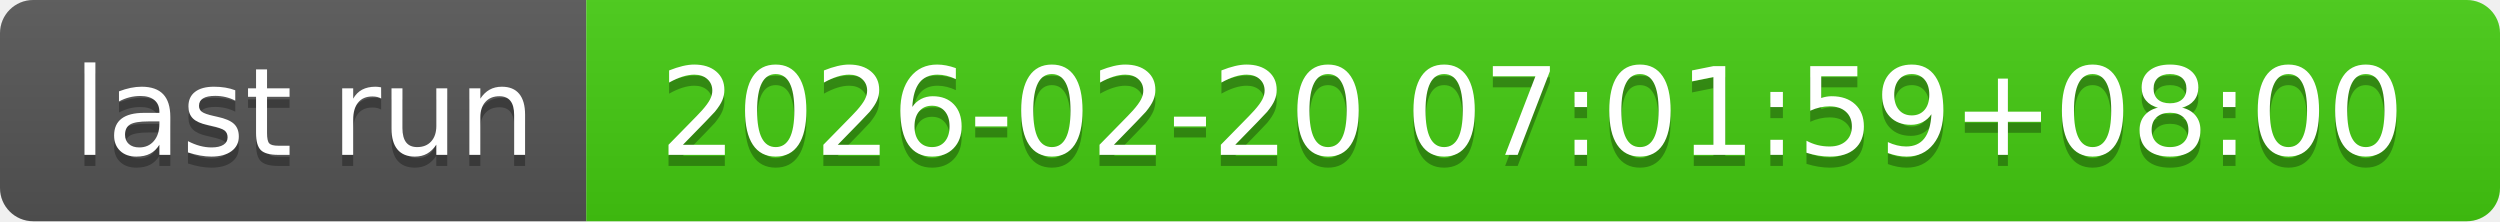
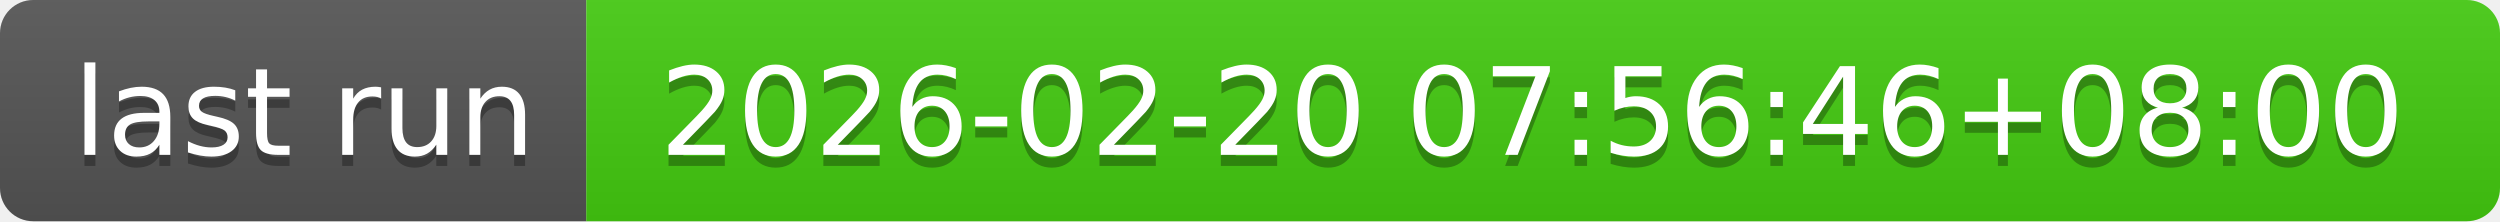
- <svg xmlns="http://www.w3.org/2000/svg" width="226" height="20" role="img" aria-label="last run: 2026-02-20 07:01:59+08:00">
+ <svg xmlns="http://www.w3.org/2000/svg" width="226" height="20" role="img" aria-label="last run: 2026-02-20 07:56:46+08:00">
  <linearGradient id="s" x2="0" y2="100%">
    <stop offset="0" stop-color="#bbb" stop-opacity=".1" />
    <stop offset="1" stop-opacity=".1" />
  </linearGradient>
  <clipPath id="r">
    <rect width="226" height="20" rx="3" fill="#fff" />
  </clipPath>
  <g clip-path="url(#r)">
    <rect width="53" height="20" fill="#555" />
    <rect x="53" width="173" height="20" fill="#4c1" />
    <rect width="226" height="20" fill="url(#s)" />
  </g>
  <g fill="#fff" text-anchor="middle" font-family="Verdana,Geneva,DejaVu Sans,sans-serif" text-rendering="geometricPrecision" font-size="110">
    <text aria-hidden="true" x="275" y="150" fill="#010101" fill-opacity=".3" transform="scale(.1)" textLength="430">last run</text>
    <text x="275" y="140" transform="scale(.1)" fill="#fff" textLength="430">last run</text>
-     <text aria-hidden="true" x="1385" y="150" fill="#010101" fill-opacity=".3" transform="scale(.1)" textLength="1630">2026-02-20 07:01:59+08:00</text>
-     <text x="1385" y="140" transform="scale(.1)" fill="#fff" textLength="1630">2026-02-20 07:01:59+08:00</text>
+     <text aria-hidden="true" x="1385" y="150" fill="#010101" fill-opacity=".3" transform="scale(.1)" textLength="1630">2026-02-20 07:56:46+08:00</text>
+     <text x="1385" y="140" transform="scale(.1)" fill="#fff" textLength="1630">2026-02-20 07:56:46+08:00</text>
  </g>
</svg>
